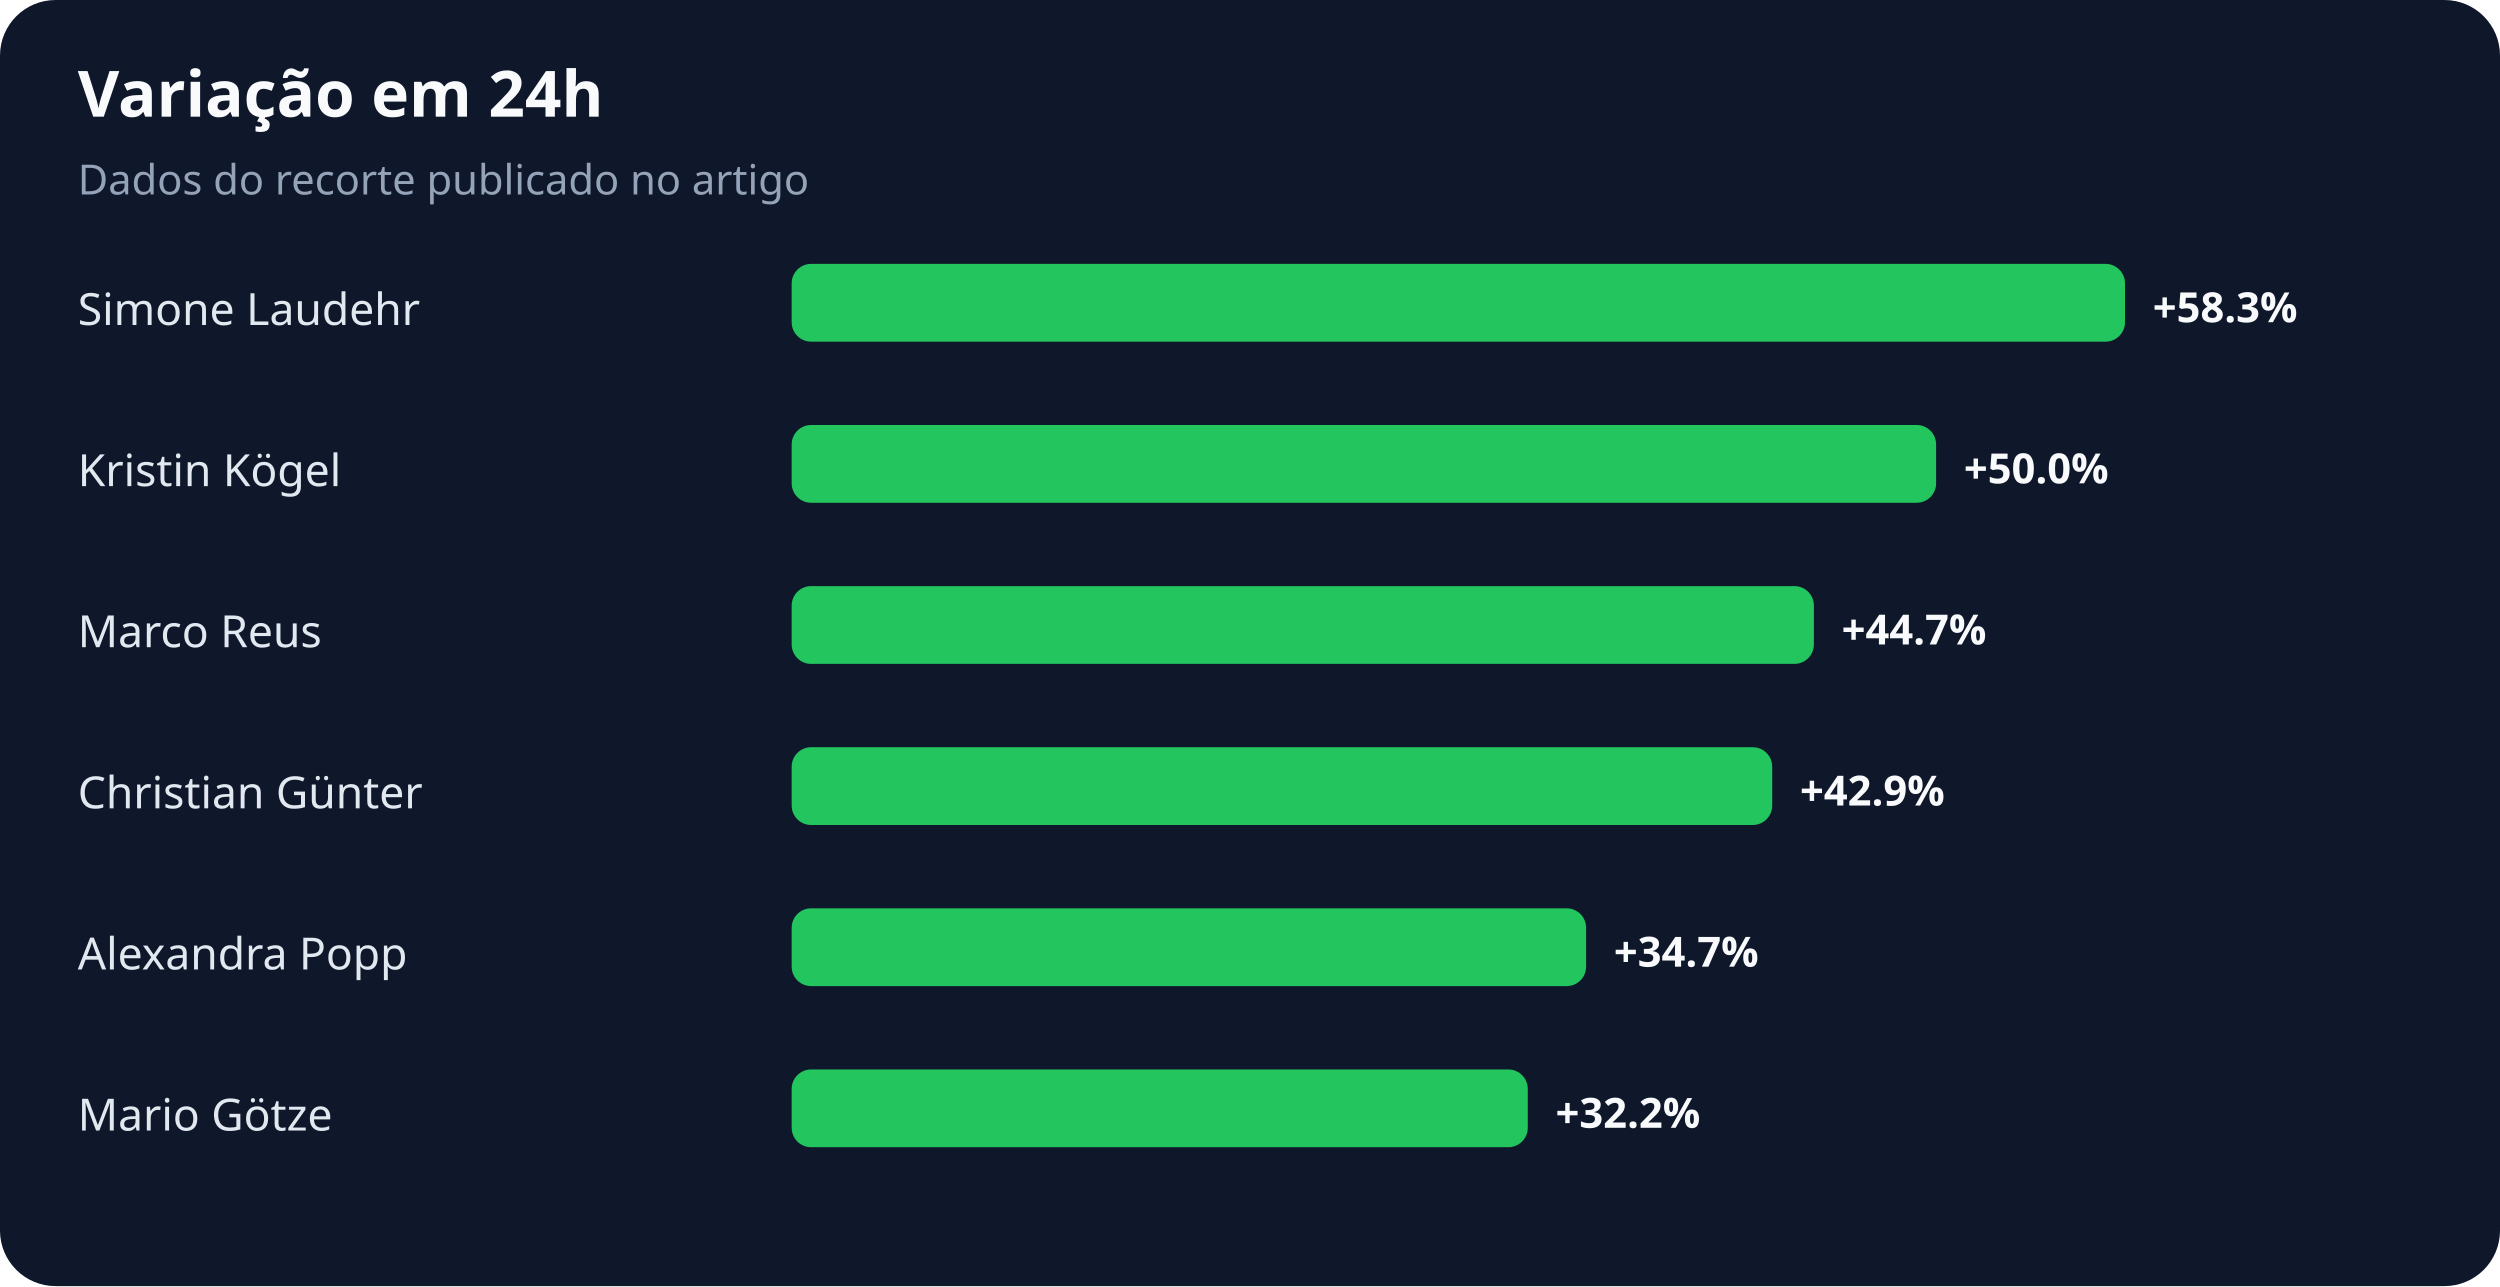
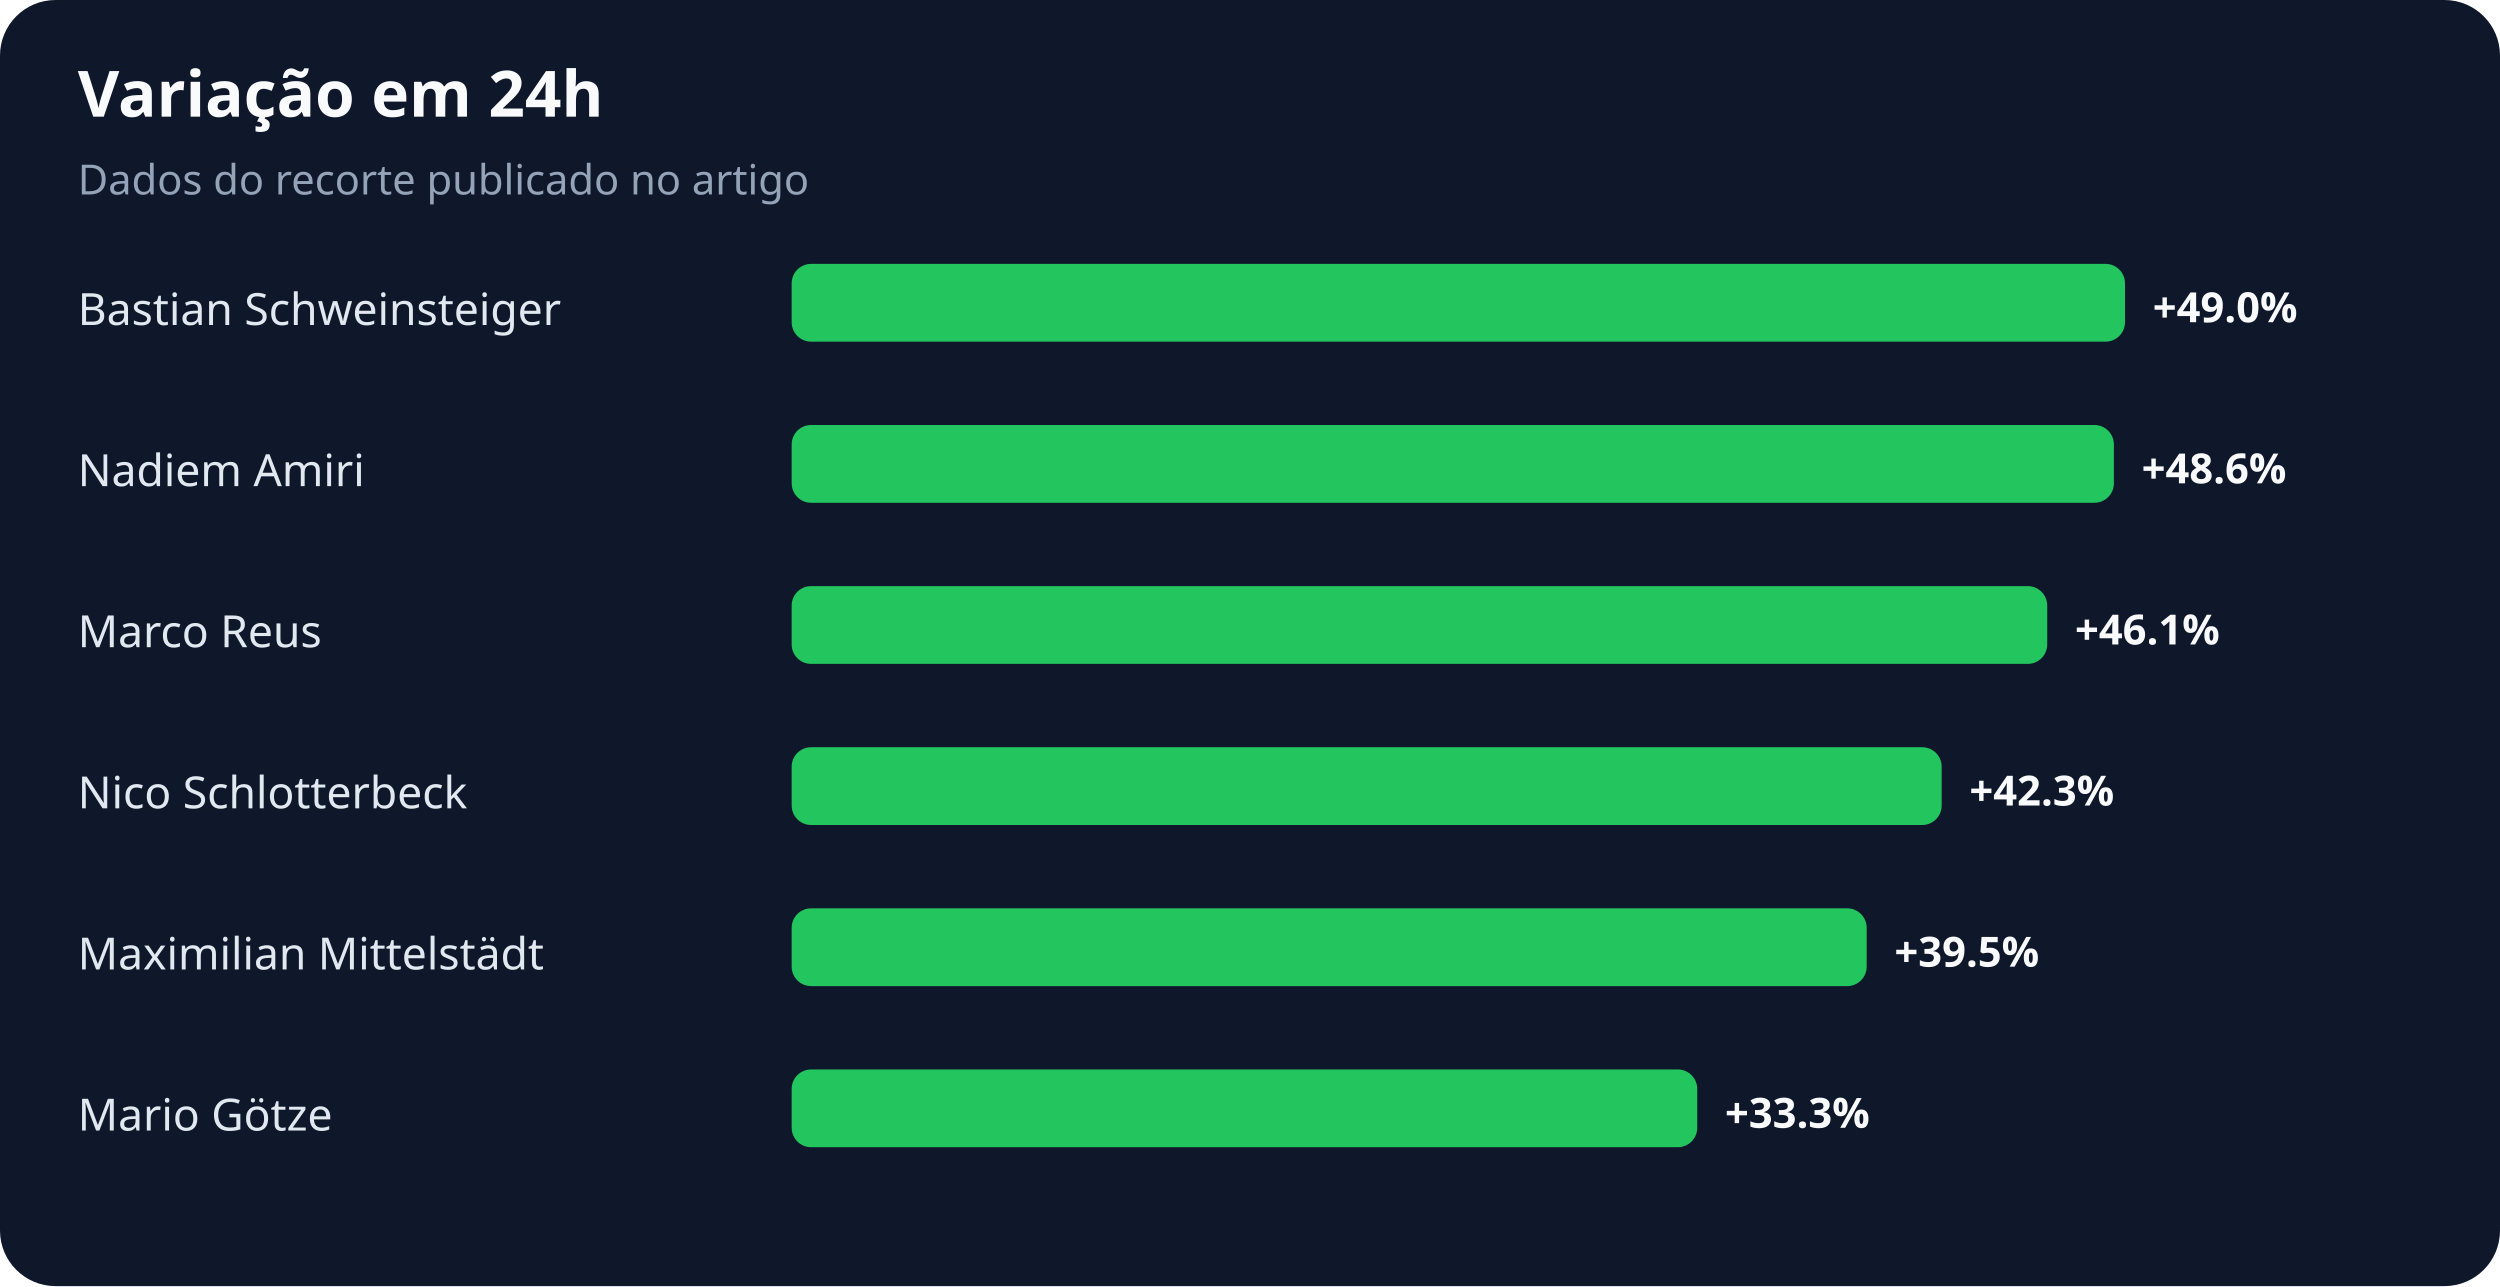
<svg xmlns="http://www.w3.org/2000/svg" width="900" height="463" viewBox="0 0 900 463" role="img" aria-labelledby="title desc">
  <rect width="100%" height="100%" rx="20" fill="#0f172a" />
  <text x="28" y="42" fill="#f8fafc" font-family="system-ui,sans-serif" font-size="23" font-weight="700">Variação em 24h</text>
  <text x="28" y="70" fill="#94a3b8" font-family="system-ui,sans-serif" font-size="15">Dados do recorte publicado no artigo</text>
-   <text x="28" y="117" fill="#e2e8f0" font-family="system-ui,sans-serif" font-size="16">Simone Laudehr</text>
+   <text x="28" y="117" fill="#e2e8f0" font-family="system-ui,sans-serif" font-size="16">Bastian Schweinsteiger</text>
  <rect x="285" y="95" width="480" height="28" rx="7" fill="#22c55e" />
-   <text x="775" y="116" fill="#f8fafc" font-family="system-ui,sans-serif" font-size="15" font-weight="700">+58.3%</text>
-   <text x="28" y="175" fill="#e2e8f0" font-family="system-ui,sans-serif" font-size="16">Kristin Kögel</text>
-   <rect x="285" y="153" width="412" height="28" rx="7" fill="#22c55e" />
-   <text x="707" y="174" fill="#f8fafc" font-family="system-ui,sans-serif" font-size="15" font-weight="700">+50.0%</text>
+   <text x="775" y="116" fill="#f8fafc" font-family="system-ui,sans-serif" font-size="15" font-weight="700">+49.0%</text>
+   <text x="28" y="175" fill="#e2e8f0" font-family="system-ui,sans-serif" font-size="16">Nadiem Amiri</text>
+   <rect x="285" y="153" width="476" height="28" rx="7" fill="#22c55e" />
+   <text x="771" y="174" fill="#f8fafc" font-family="system-ui,sans-serif" font-size="15" font-weight="700">+48.6%</text>
  <text x="28" y="233" fill="#e2e8f0" font-family="system-ui,sans-serif" font-size="16">Marco Reus</text>
-   <rect x="285" y="211" width="368" height="28" rx="7" fill="#22c55e" />
-   <text x="663" y="232" fill="#f8fafc" font-family="system-ui,sans-serif" font-size="15" font-weight="700">+44.7%</text>
-   <text x="28" y="291" fill="#e2e8f0" font-family="system-ui,sans-serif" font-size="16">Christian Günter</text>
-   <rect x="285" y="269" width="353" height="28" rx="7" fill="#22c55e" />
-   <text x="648" y="290" fill="#f8fafc" font-family="system-ui,sans-serif" font-size="15" font-weight="700">+42.9%</text>
-   <text x="28" y="349" fill="#e2e8f0" font-family="system-ui,sans-serif" font-size="16">Alexandra Popp</text>
-   <rect x="285" y="327" width="286" height="28" rx="7" fill="#22c55e" />
-   <text x="581" y="348" fill="#f8fafc" font-family="system-ui,sans-serif" font-size="15" font-weight="700">+34.7%</text>
+   <rect x="285" y="211" width="452" height="28" rx="7" fill="#22c55e" />
+   <text x="747" y="232" fill="#f8fafc" font-family="system-ui,sans-serif" font-size="15" font-weight="700">+46.1%</text>
+   <text x="28" y="291" fill="#e2e8f0" font-family="system-ui,sans-serif" font-size="16">Nico Schlotterbeck</text>
+   <rect x="285" y="269" width="414" height="28" rx="7" fill="#22c55e" />
+   <text x="709" y="290" fill="#f8fafc" font-family="system-ui,sans-serif" font-size="15" font-weight="700">+42.3%</text>
+   <text x="28" y="349" fill="#e2e8f0" font-family="system-ui,sans-serif" font-size="16">Maximilian Mittelstädt</text>
+   <rect x="285" y="327" width="387" height="28" rx="7" fill="#22c55e" />
+   <text x="682" y="348" fill="#f8fafc" font-family="system-ui,sans-serif" font-size="15" font-weight="700">+39.5%</text>
  <text x="28" y="407" fill="#e2e8f0" font-family="system-ui,sans-serif" font-size="16">Mario Götze</text>
-   <rect x="285" y="385" width="265" height="28" rx="7" fill="#22c55e" />
-   <text x="560" y="406" fill="#f8fafc" font-family="system-ui,sans-serif" font-size="15" font-weight="700">+32.2%</text>
+   <rect x="285" y="385" width="326" height="28" rx="7" fill="#22c55e" />
+   <text x="621" y="406" fill="#f8fafc" font-family="system-ui,sans-serif" font-size="15" font-weight="700">+33.3%</text>
</svg>
